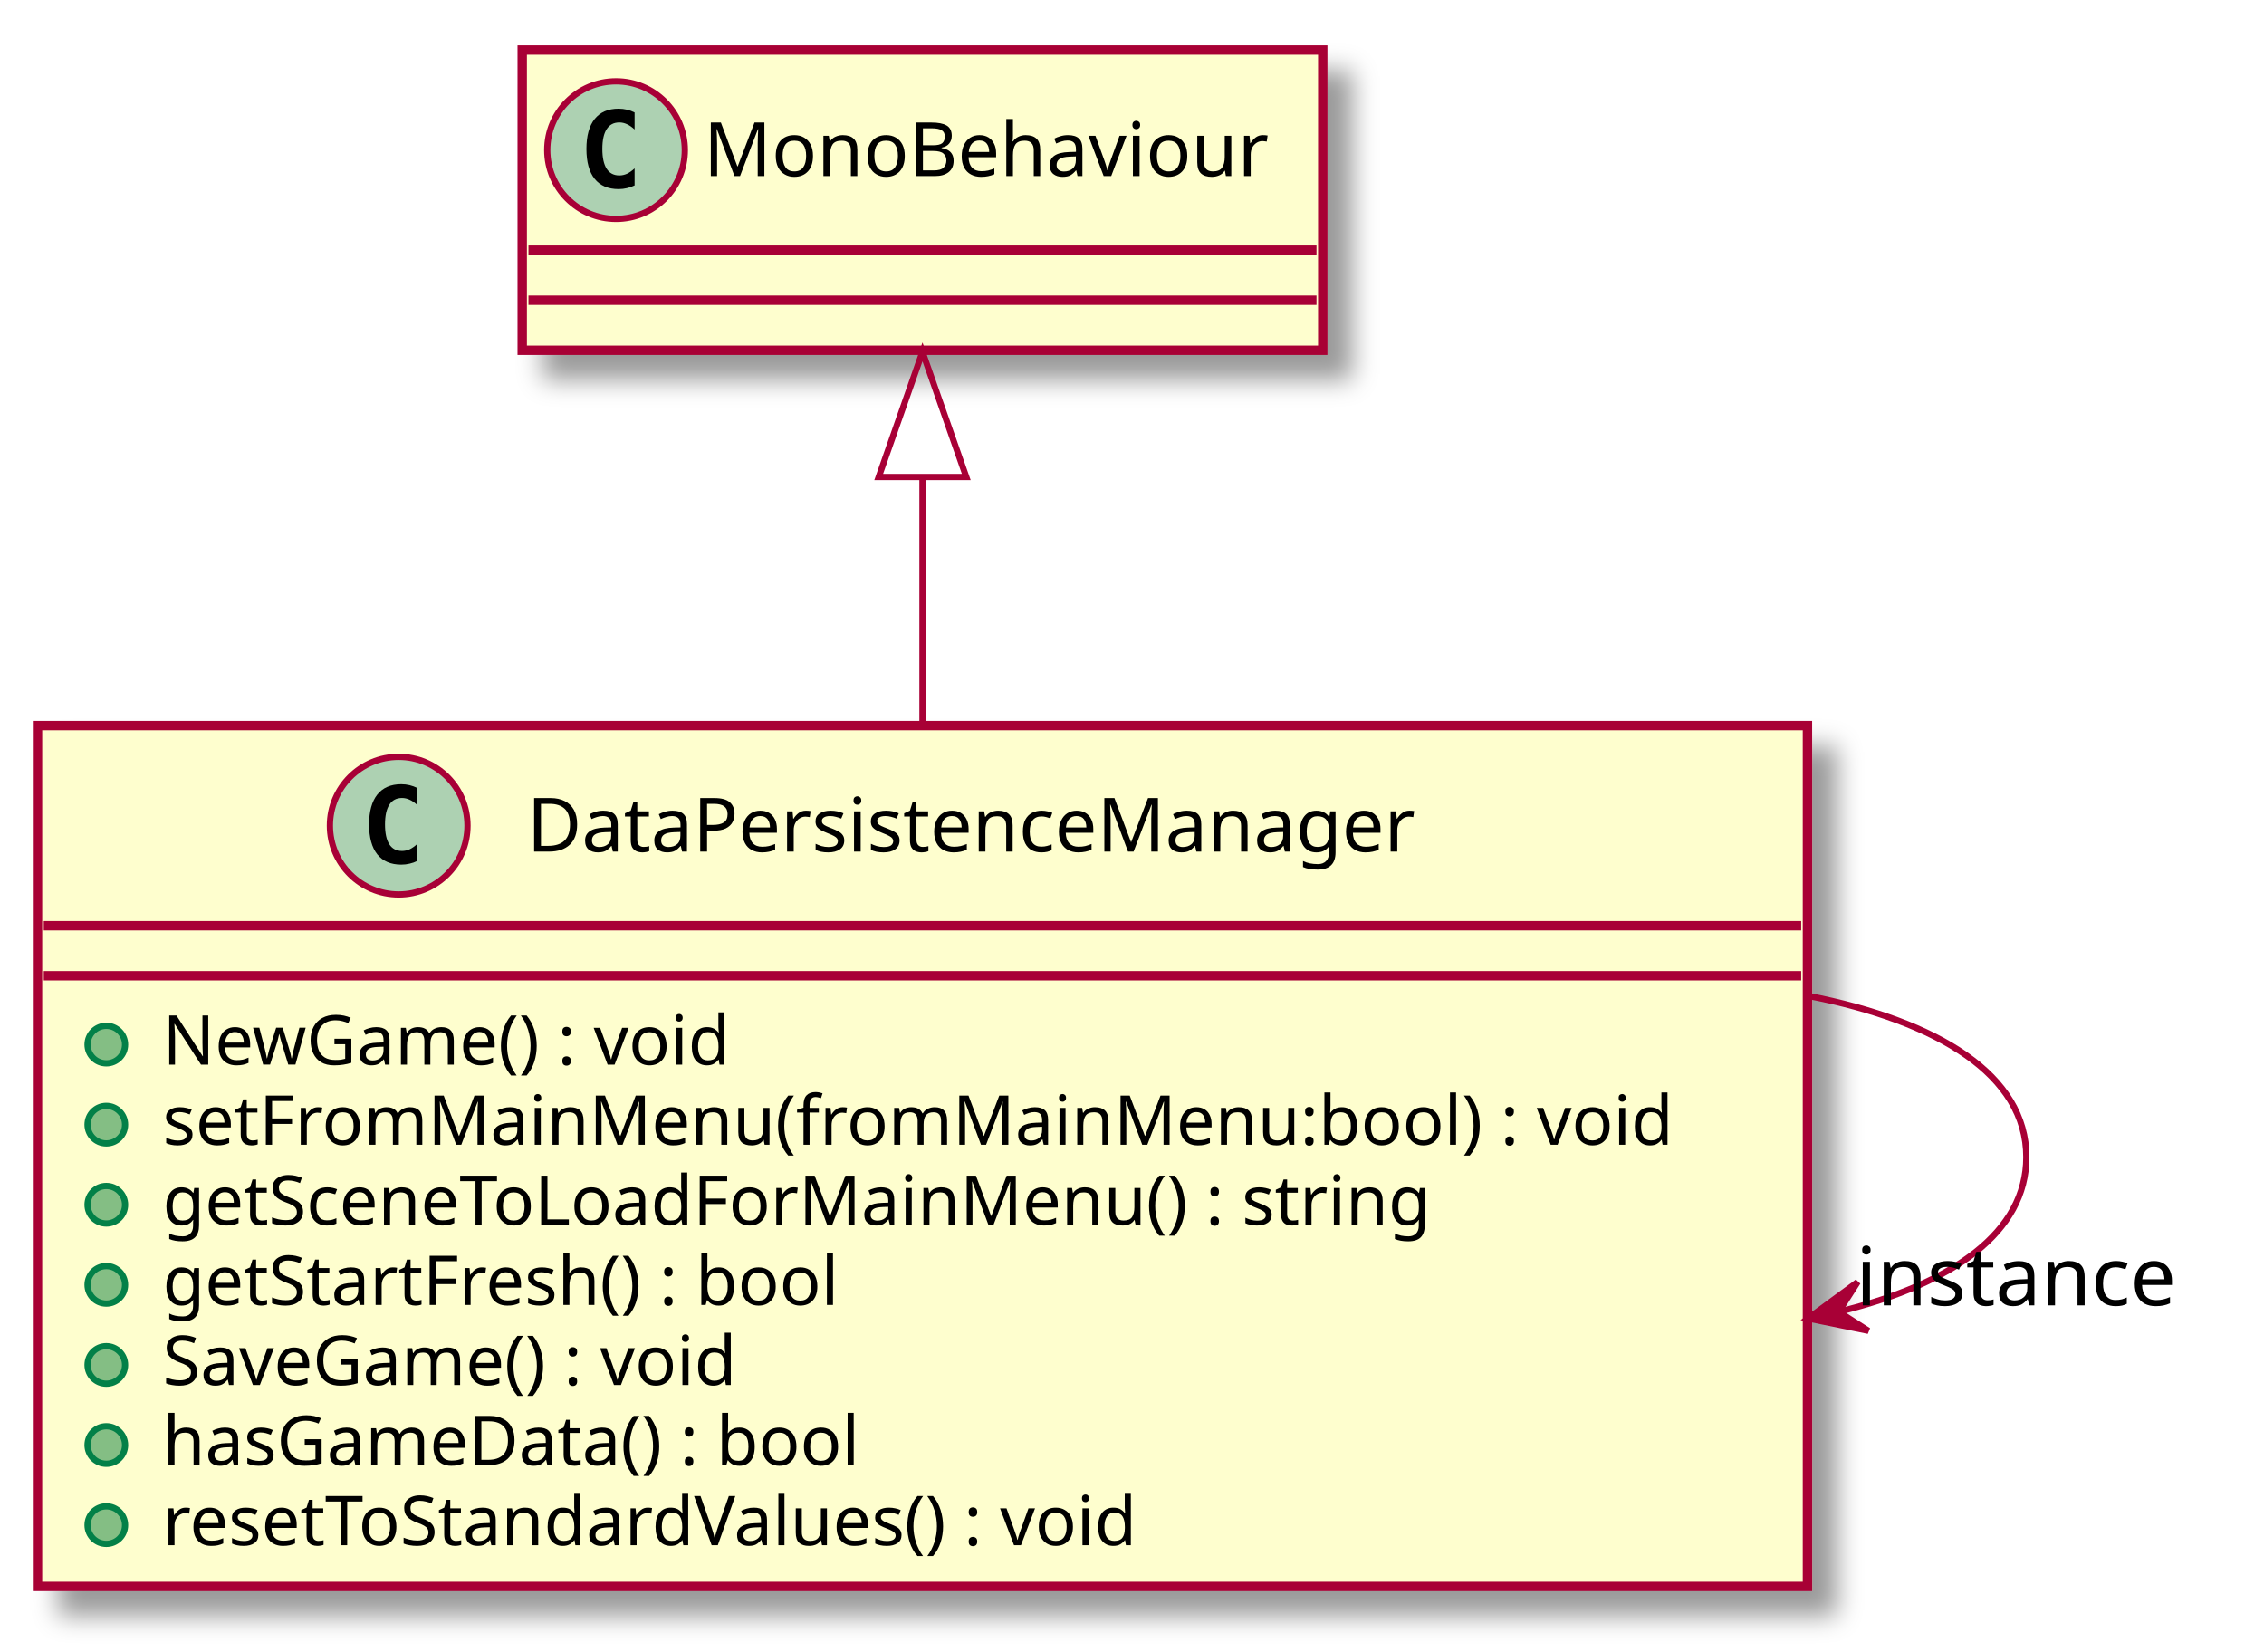
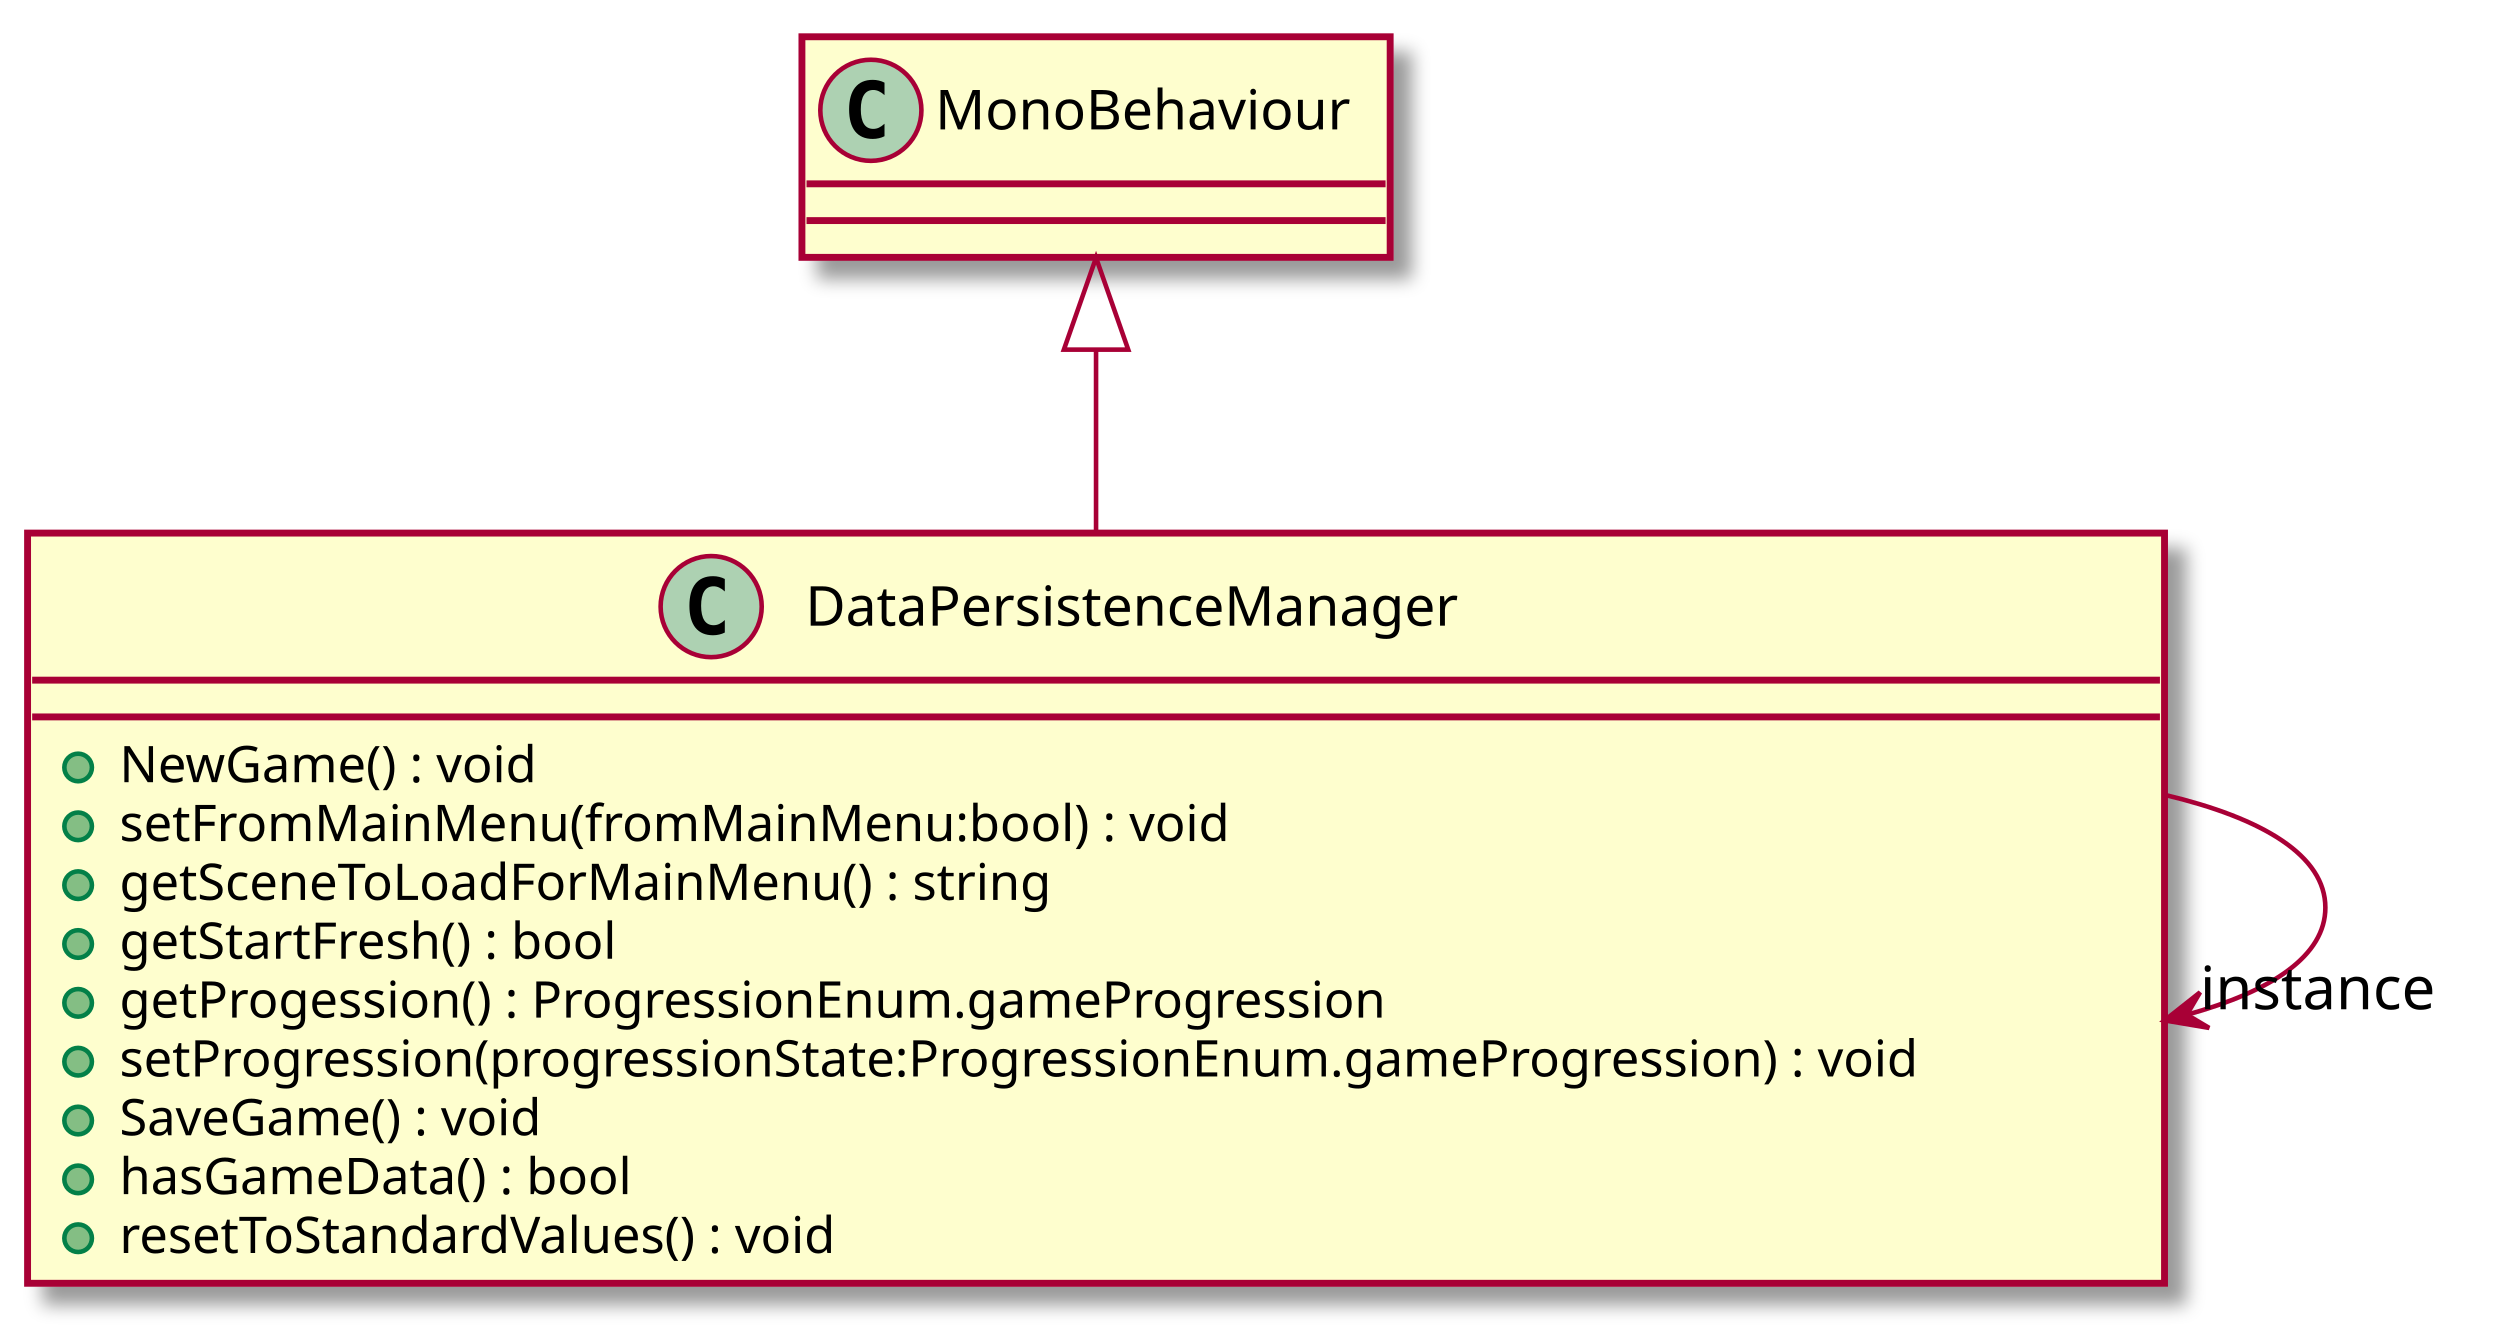
- <svg xmlns="http://www.w3.org/2000/svg" contentScriptType="application/ecmascript" contentStyleType="text/css" height="264px" preserveAspectRatio="none" style="width:362px;height:264px;" version="1.1" viewBox="0 0 362 264" width="362px" zoomAndPan="magnify">
+ <svg xmlns="http://www.w3.org/2000/svg" contentScriptType="application/ecmascript" contentStyleType="text/css" height="290px" preserveAspectRatio="none" style="width:544px;height:290px;" version="1.1" viewBox="0 0 544 290" width="544px" zoomAndPan="magnify">
  <defs>
-     <filter height="300%" id="f1g5yvluvs1lk5" width="300%" x="-1" y="-1">
+     <filter height="300%" id="fbsg71p1r0oc7" width="300%" x="-1" y="-1">
      <feGaussianBlur result="blurOut" stdDeviation="2.0" />
      <feColorMatrix in="blurOut" result="blurOut2" type="matrix" values="0 0 0 0 0 0 0 0 0 0 0 0 0 0 0 0 0 0 .4 0" />
      <feOffset dx="4.0" dy="4.0" in="blurOut2" result="blurOut3" />
      <feBlend in="SourceGraphic" in2="blurOut3" mode="normal" />
    </filter>
  </defs>
  <g>
-     <rect fill="#FEFECE" filter="url(#f1g5yvluvs1lk5)" height="137.633" id="DataPersistenceManager" style="stroke: #A80036; stroke-width: 1.5;" width="283" x="6" y="116" />
-     <ellipse cx="63.75" cy="132" fill="#ADD1B2" rx="11" ry="11" style="stroke: #A80036; stroke-width: 1.0;" />
-     <path d="M66.719,137.641 Q66.141,137.938 65.5,138.078 Q64.859,138.234 64.156,138.234 Q61.656,138.234 60.328,136.594 Q59.016,134.938 59.016,131.812 Q59.016,128.688 60.328,127.031 Q61.656,125.375 64.156,125.375 Q64.859,125.375 65.5,125.531 Q66.156,125.688 66.719,125.984 L66.719,128.703 Q66.094,128.125 65.5,127.859 Q64.906,127.578 64.281,127.578 Q62.938,127.578 62.25,128.656 Q61.562,129.719 61.562,131.812 Q61.562,133.906 62.25,134.984 Q62.938,136.047 64.281,136.047 Q64.906,136.047 65.5,135.781 Q66.094,135.5 66.719,134.922 L66.719,137.641 Z " />
-     <text fill="#000000" font-family="sans-serif" font-size="12" lengthAdjust="spacingAndGlyphs" textLength="159" x="84.25" y="136.154">DataPersistenceManager</text>
-     <line style="stroke: #A80036; stroke-width: 1.5;" x1="7" x2="288" y1="148" y2="148" />
-     <line style="stroke: #A80036; stroke-width: 1.5;" x1="7" x2="288" y1="156" y2="156" />
+     <rect fill="#FEFECE" filter="url(#fbsg71p1r0oc7)" height="163.242" id="DataPersistenceManager" style="stroke: #A80036; stroke-width: 1.5;" width="465" x="6" y="116" />
+     <ellipse cx="154.75" cy="132" fill="#ADD1B2" rx="11" ry="11" style="stroke: #A80036; stroke-width: 1.0;" />
+     <path d="M157.719,137.641 Q157.141,137.938 156.5,138.078 Q155.859,138.234 155.156,138.234 Q152.656,138.234 151.328,136.594 Q150.016,134.938 150.016,131.812 Q150.016,128.688 151.328,127.031 Q152.656,125.375 155.156,125.375 Q155.859,125.375 156.5,125.531 Q157.156,125.688 157.719,125.984 L157.719,128.703 Q157.094,128.125 156.5,127.859 Q155.906,127.578 155.281,127.578 Q153.938,127.578 153.25,128.656 Q152.562,129.719 152.562,131.812 Q152.562,133.906 153.25,134.984 Q153.938,136.047 155.281,136.047 Q155.906,136.047 156.5,135.781 Q157.094,135.5 157.719,134.922 L157.719,137.641 Z " />
+     <text fill="#000000" font-family="sans-serif" font-size="12" lengthAdjust="spacingAndGlyphs" textLength="159" x="175.25" y="136.154">DataPersistenceManager</text>
+     <line style="stroke: #A80036; stroke-width: 1.5;" x1="7" x2="470" y1="148" y2="148" />
+     <line style="stroke: #A80036; stroke-width: 1.5;" x1="7" x2="470" y1="156" y2="156" />
    <ellipse cx="17" cy="167" fill="#84BE84" rx="3" ry="3" style="stroke: #038048; stroke-width: 1.0;" />
    <text fill="#000000" font-family="sans-serif" font-size="11" lengthAdjust="spacingAndGlyphs" textLength="101" x="26" y="170.21">NewGame() : void</text>
    <ellipse cx="17" cy="179.805" fill="#84BE84" rx="3" ry="3" style="stroke: #038048; stroke-width: 1.0;" />
    <text fill="#000000" font-family="sans-serif" font-size="11" lengthAdjust="spacingAndGlyphs" textLength="257" x="26" y="183.015">setFromMainMenu(fromMainMenu:bool) : void</text>
    <ellipse cx="17" cy="192.609" fill="#84BE84" rx="3" ry="3" style="stroke: #038048; stroke-width: 1.0;" />
    <text fill="#000000" font-family="sans-serif" font-size="11" lengthAdjust="spacingAndGlyphs" textLength="221" x="26" y="195.82">getSceneToLoadForMainMenu() : string</text>
    <ellipse cx="17" cy="205.414" fill="#84BE84" rx="3" ry="3" style="stroke: #038048; stroke-width: 1.0;" />
    <text fill="#000000" font-family="sans-serif" font-size="11" lengthAdjust="spacingAndGlyphs" textLength="122" x="26" y="208.625">getStartFresh() : bool</text>
    <ellipse cx="17" cy="218.219" fill="#84BE84" rx="3" ry="3" style="stroke: #038048; stroke-width: 1.0;" />
-     <text fill="#000000" font-family="sans-serif" font-size="11" lengthAdjust="spacingAndGlyphs" textLength="105" x="26" y="221.429">SaveGame() : void</text>
+     <text fill="#000000" font-family="sans-serif" font-size="11" lengthAdjust="spacingAndGlyphs" textLength="308" x="26" y="221.429">getProgession() : ProgressionEnum.gameProgression</text>
    <ellipse cx="17" cy="231.023" fill="#84BE84" rx="3" ry="3" style="stroke: #038048; stroke-width: 1.0;" />
-     <text fill="#000000" font-family="sans-serif" font-size="11" lengthAdjust="spacingAndGlyphs" textLength="125" x="26" y="234.234">hasGameData() : bool</text>
+     <text fill="#000000" font-family="sans-serif" font-size="11" lengthAdjust="spacingAndGlyphs" textLength="439" x="26" y="234.234">setProgression(progressionState:ProgressionEnum.gameProgression) : void</text>
    <ellipse cx="17" cy="243.828" fill="#84BE84" rx="3" ry="3" style="stroke: #038048; stroke-width: 1.0;" />
-     <text fill="#000000" font-family="sans-serif" font-size="11" lengthAdjust="spacingAndGlyphs" textLength="177" x="26" y="247.039">resetToStandardValues() : void</text>
-     <rect fill="#FEFECE" filter="url(#f1g5yvluvs1lk5)" height="48" id="MonoBehaviour" style="stroke: #A80036; stroke-width: 1.5;" width="128" x="83.5" y="8" />
-     <ellipse cx="98.5" cy="24" fill="#ADD1B2" rx="11" ry="11" style="stroke: #A80036; stroke-width: 1.0;" />
-     <path d="M101.469,29.641 Q100.891,29.938 100.25,30.078 Q99.609,30.234 98.906,30.234 Q96.406,30.234 95.078,28.594 Q93.766,26.938 93.766,23.812 Q93.766,20.688 95.078,19.031 Q96.406,17.375 98.906,17.375 Q99.609,17.375 100.25,17.531 Q100.906,17.688 101.469,17.984 L101.469,20.703 Q100.844,20.125 100.25,19.859 Q99.656,19.578 99.031,19.578 Q97.688,19.578 97,20.656 Q96.312,21.719 96.312,23.812 Q96.312,25.906 97,26.984 Q97.688,28.047 99.031,28.047 Q99.656,28.047 100.25,27.781 Q100.844,27.5 101.469,26.922 L101.469,29.641 Z " />
-     <text fill="#000000" font-family="sans-serif" font-size="12" lengthAdjust="spacingAndGlyphs" textLength="96" x="112.5" y="28.154">MonoBehaviour</text>
-     <line style="stroke: #A80036; stroke-width: 1.5;" x1="84.5" x2="210.5" y1="40" y2="40" />
-     <line style="stroke: #A80036; stroke-width: 1.5;" x1="84.5" x2="210.5" y1="48" y2="48" />
-     <path d="M147.5,76.56 C147.5,88.87 147.5,102.57 147.5,115.96 " fill="none" id="MonoBehaviour&lt;-DataPersistenceManager" style="stroke: #A80036; stroke-width: 1.0;" />
-     <polygon fill="none" points="140.5,76.26,147.5,56.26,154.5,76.26,140.5,76.26" style="stroke: #A80036; stroke-width: 1.0;" />
-     <path d="M289.1,159.21 C309.94,163.27 324,171.86 324,185 C324,197.01 312.25,205.22 294.32,209.64 " fill="none" id="DataPersistenceManager-&gt;DataPersistenceManager" style="stroke: #A80036; stroke-width: 1.0;" />
-     <polygon fill="#A80036" points="289.1,210.79,298.748,212.769,293.984,209.719,297.034,204.955,289.1,210.79" style="stroke: #A80036; stroke-width: 1.0;" />
-     <text fill="#000000" font-family="sans-serif" font-size="13" lengthAdjust="spacingAndGlyphs" textLength="54" x="296.74" y="208.697">instance</text>
+     <text fill="#000000" font-family="sans-serif" font-size="11" lengthAdjust="spacingAndGlyphs" textLength="105" x="26" y="247.039">SaveGame() : void</text>
+     <ellipse cx="17" cy="256.633" fill="#84BE84" rx="3" ry="3" style="stroke: #038048; stroke-width: 1.0;" />
+     <text fill="#000000" font-family="sans-serif" font-size="11" lengthAdjust="spacingAndGlyphs" textLength="125" x="26" y="259.843">hasGameData() : bool</text>
+     <ellipse cx="17" cy="269.438" fill="#84BE84" rx="3" ry="3" style="stroke: #038048; stroke-width: 1.0;" />
+     <text fill="#000000" font-family="sans-serif" font-size="11" lengthAdjust="spacingAndGlyphs" textLength="177" x="26" y="272.648">resetToStandardValues() : void</text>
+     <rect fill="#FEFECE" filter="url(#fbsg71p1r0oc7)" height="48" id="MonoBehaviour" style="stroke: #A80036; stroke-width: 1.5;" width="128" x="174.5" y="8" />
+     <ellipse cx="189.5" cy="24" fill="#ADD1B2" rx="11" ry="11" style="stroke: #A80036; stroke-width: 1.0;" />
+     <path d="M192.469,29.641 Q191.891,29.938 191.25,30.078 Q190.609,30.234 189.906,30.234 Q187.406,30.234 186.078,28.594 Q184.766,26.938 184.766,23.812 Q184.766,20.688 186.078,19.031 Q187.406,17.375 189.906,17.375 Q190.609,17.375 191.25,17.531 Q191.906,17.688 192.469,17.984 L192.469,20.703 Q191.844,20.125 191.25,19.859 Q190.656,19.578 190.031,19.578 Q188.688,19.578 188,20.656 Q187.312,21.719 187.312,23.812 Q187.312,25.906 188,26.984 Q188.688,28.047 190.031,28.047 Q190.656,28.047 191.25,27.781 Q191.844,27.5 192.469,26.922 L192.469,29.641 Z " />
+     <text fill="#000000" font-family="sans-serif" font-size="12" lengthAdjust="spacingAndGlyphs" textLength="96" x="203.5" y="28.154">MonoBehaviour</text>
+     <line style="stroke: #A80036; stroke-width: 1.5;" x1="175.5" x2="301.5" y1="40" y2="40" />
+     <line style="stroke: #A80036; stroke-width: 1.5;" x1="175.5" x2="301.5" y1="48" y2="48" />
+     <path d="M238.5,76.19 C238.5,88.45 238.5,102.21 238.5,115.93 " fill="none" id="MonoBehaviour&lt;-DataPersistenceManager" style="stroke: #A80036; stroke-width: 1.0;" />
+     <polygon fill="none" points="231.5,76.08,238.5,56.08,245.5,76.08,231.5,76.08" style="stroke: #A80036; stroke-width: 1.0;" />
+     <path d="M471.01,172.96 C492.48,178.03 506,186.21 506,197.5 C506,207.91 494.51,215.68 475.89,220.8 " fill="none" id="DataPersistenceManager-&gt;DataPersistenceManager" style="stroke: #A80036; stroke-width: 1.0;" />
+     <polygon fill="#A80036" points="471.01,222.04,480.722,223.677,475.853,220.797,478.733,215.928,471.01,222.04" style="stroke: #A80036; stroke-width: 1.0;" />
+     <text fill="#000000" font-family="sans-serif" font-size="13" lengthAdjust="spacingAndGlyphs" textLength="54" x="478.714" y="219.611">instance</text>
  </g>
</svg>
